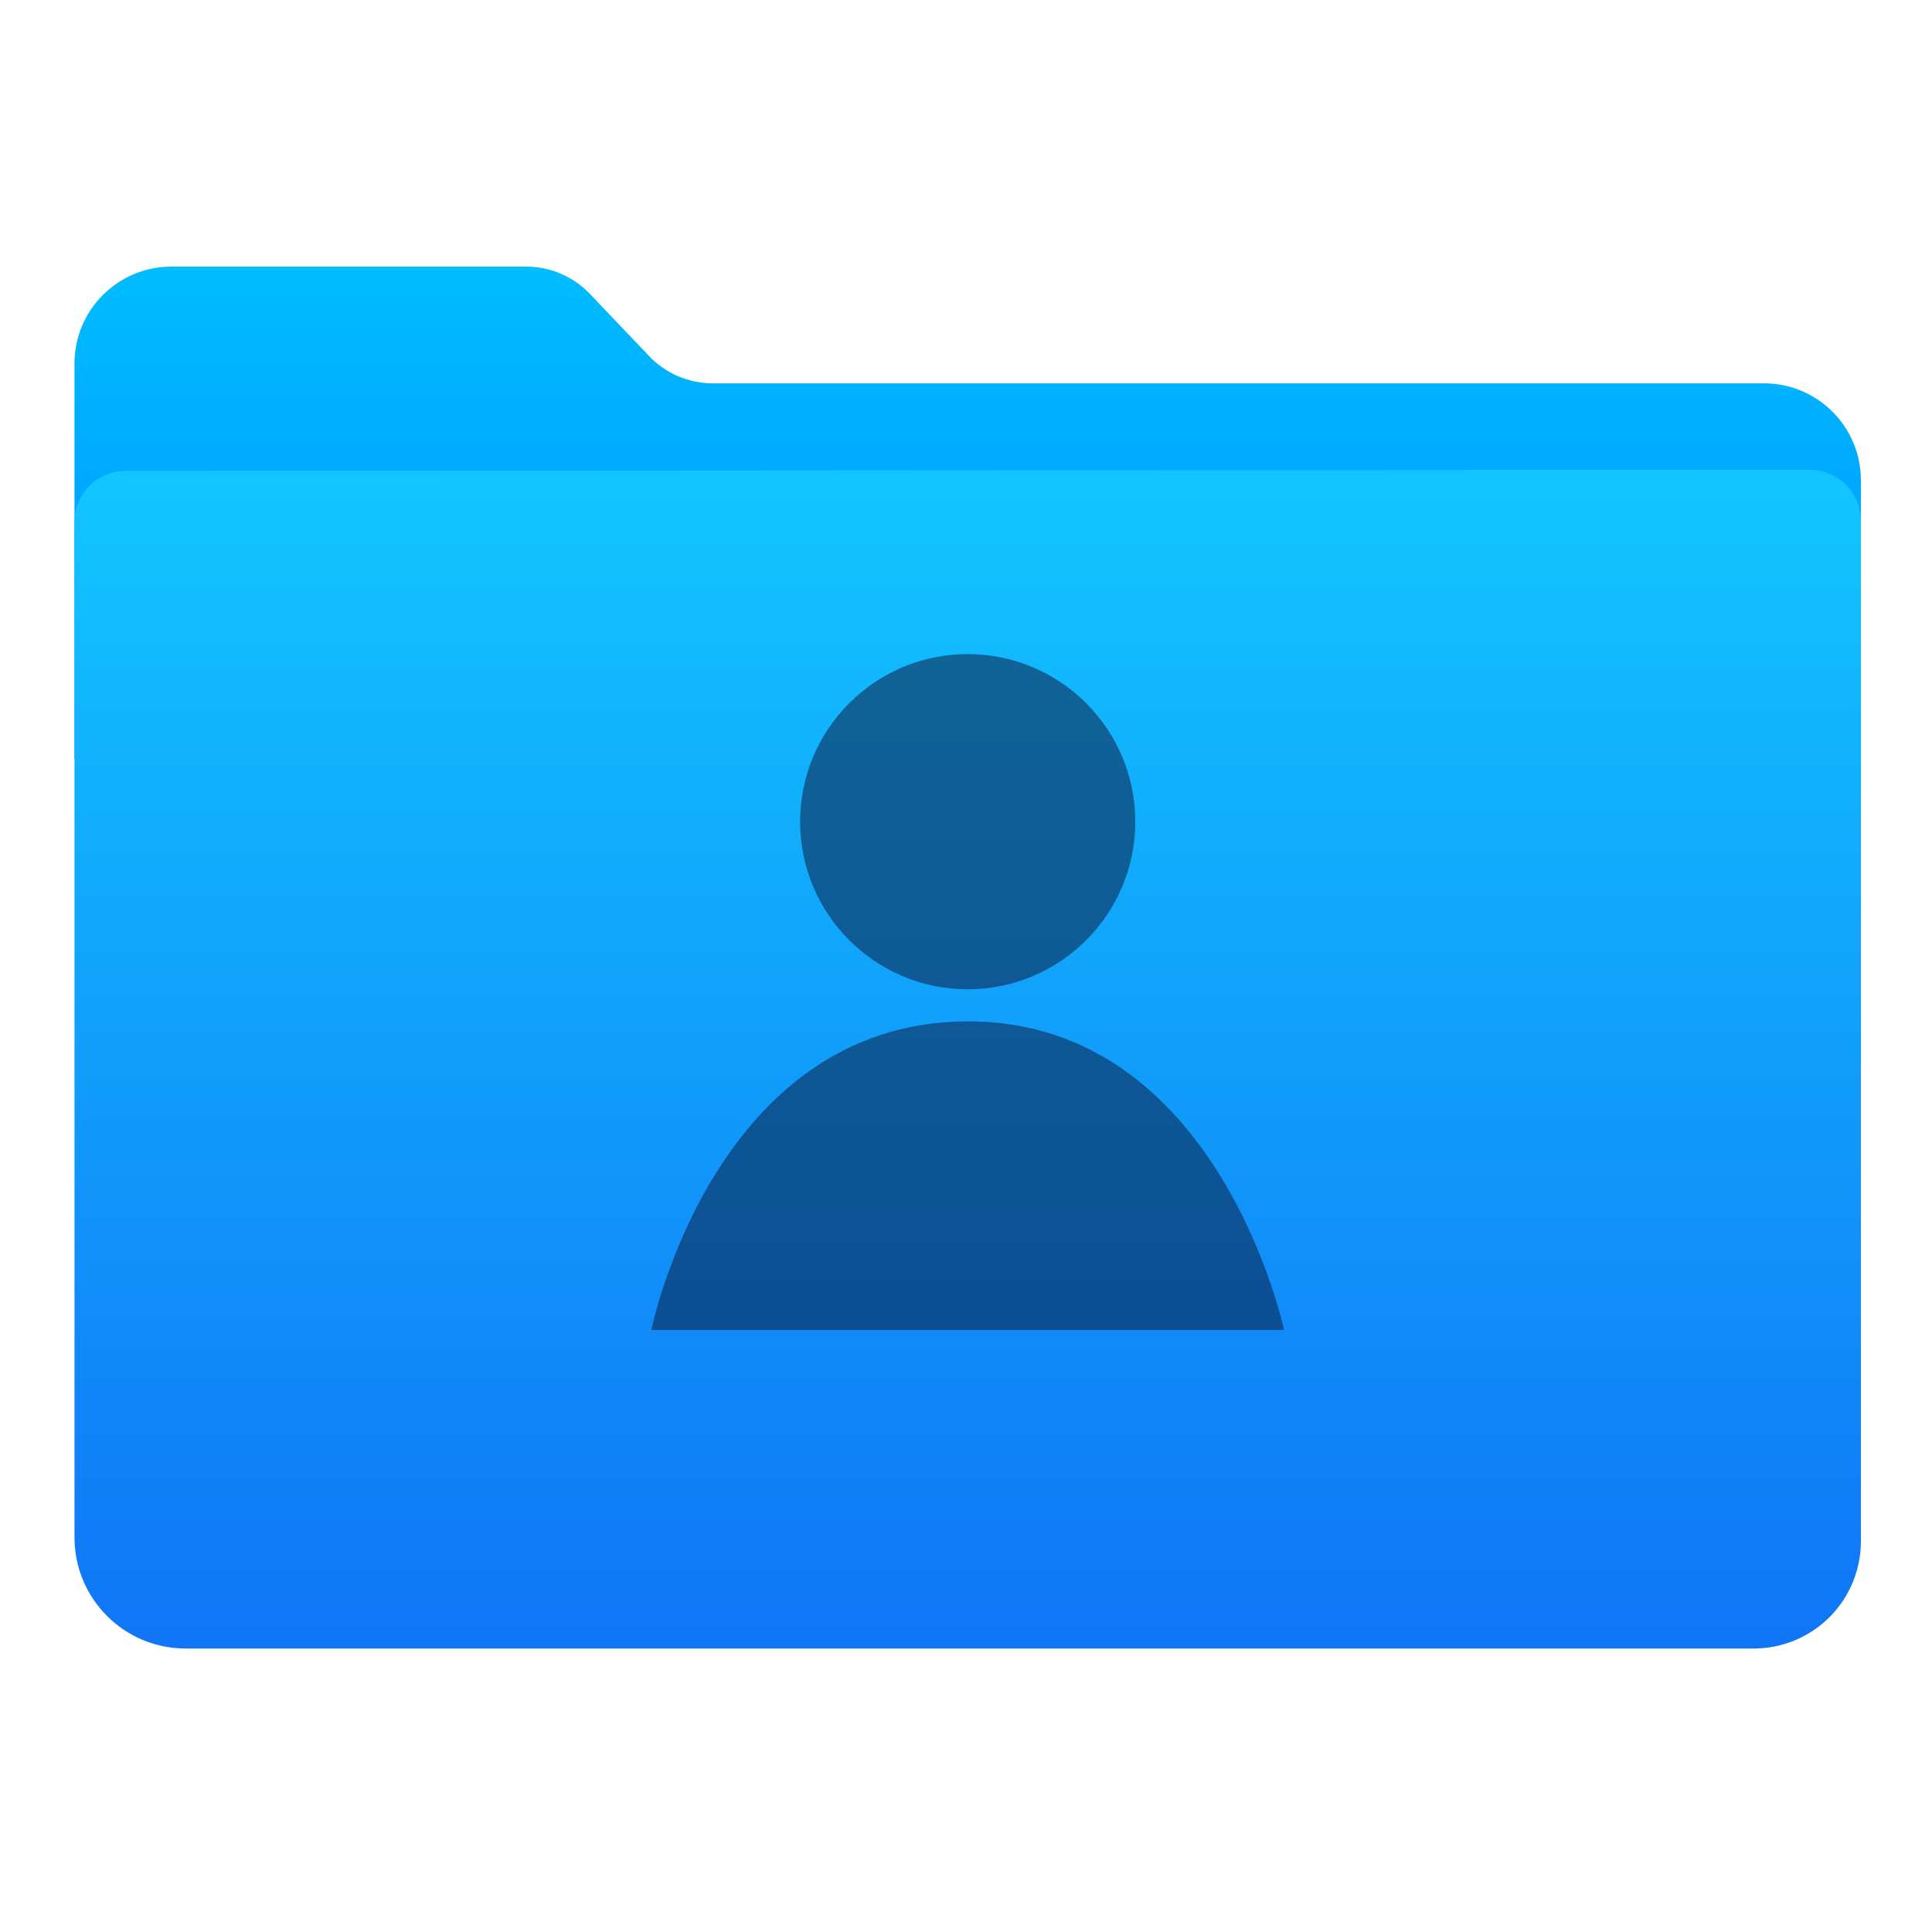
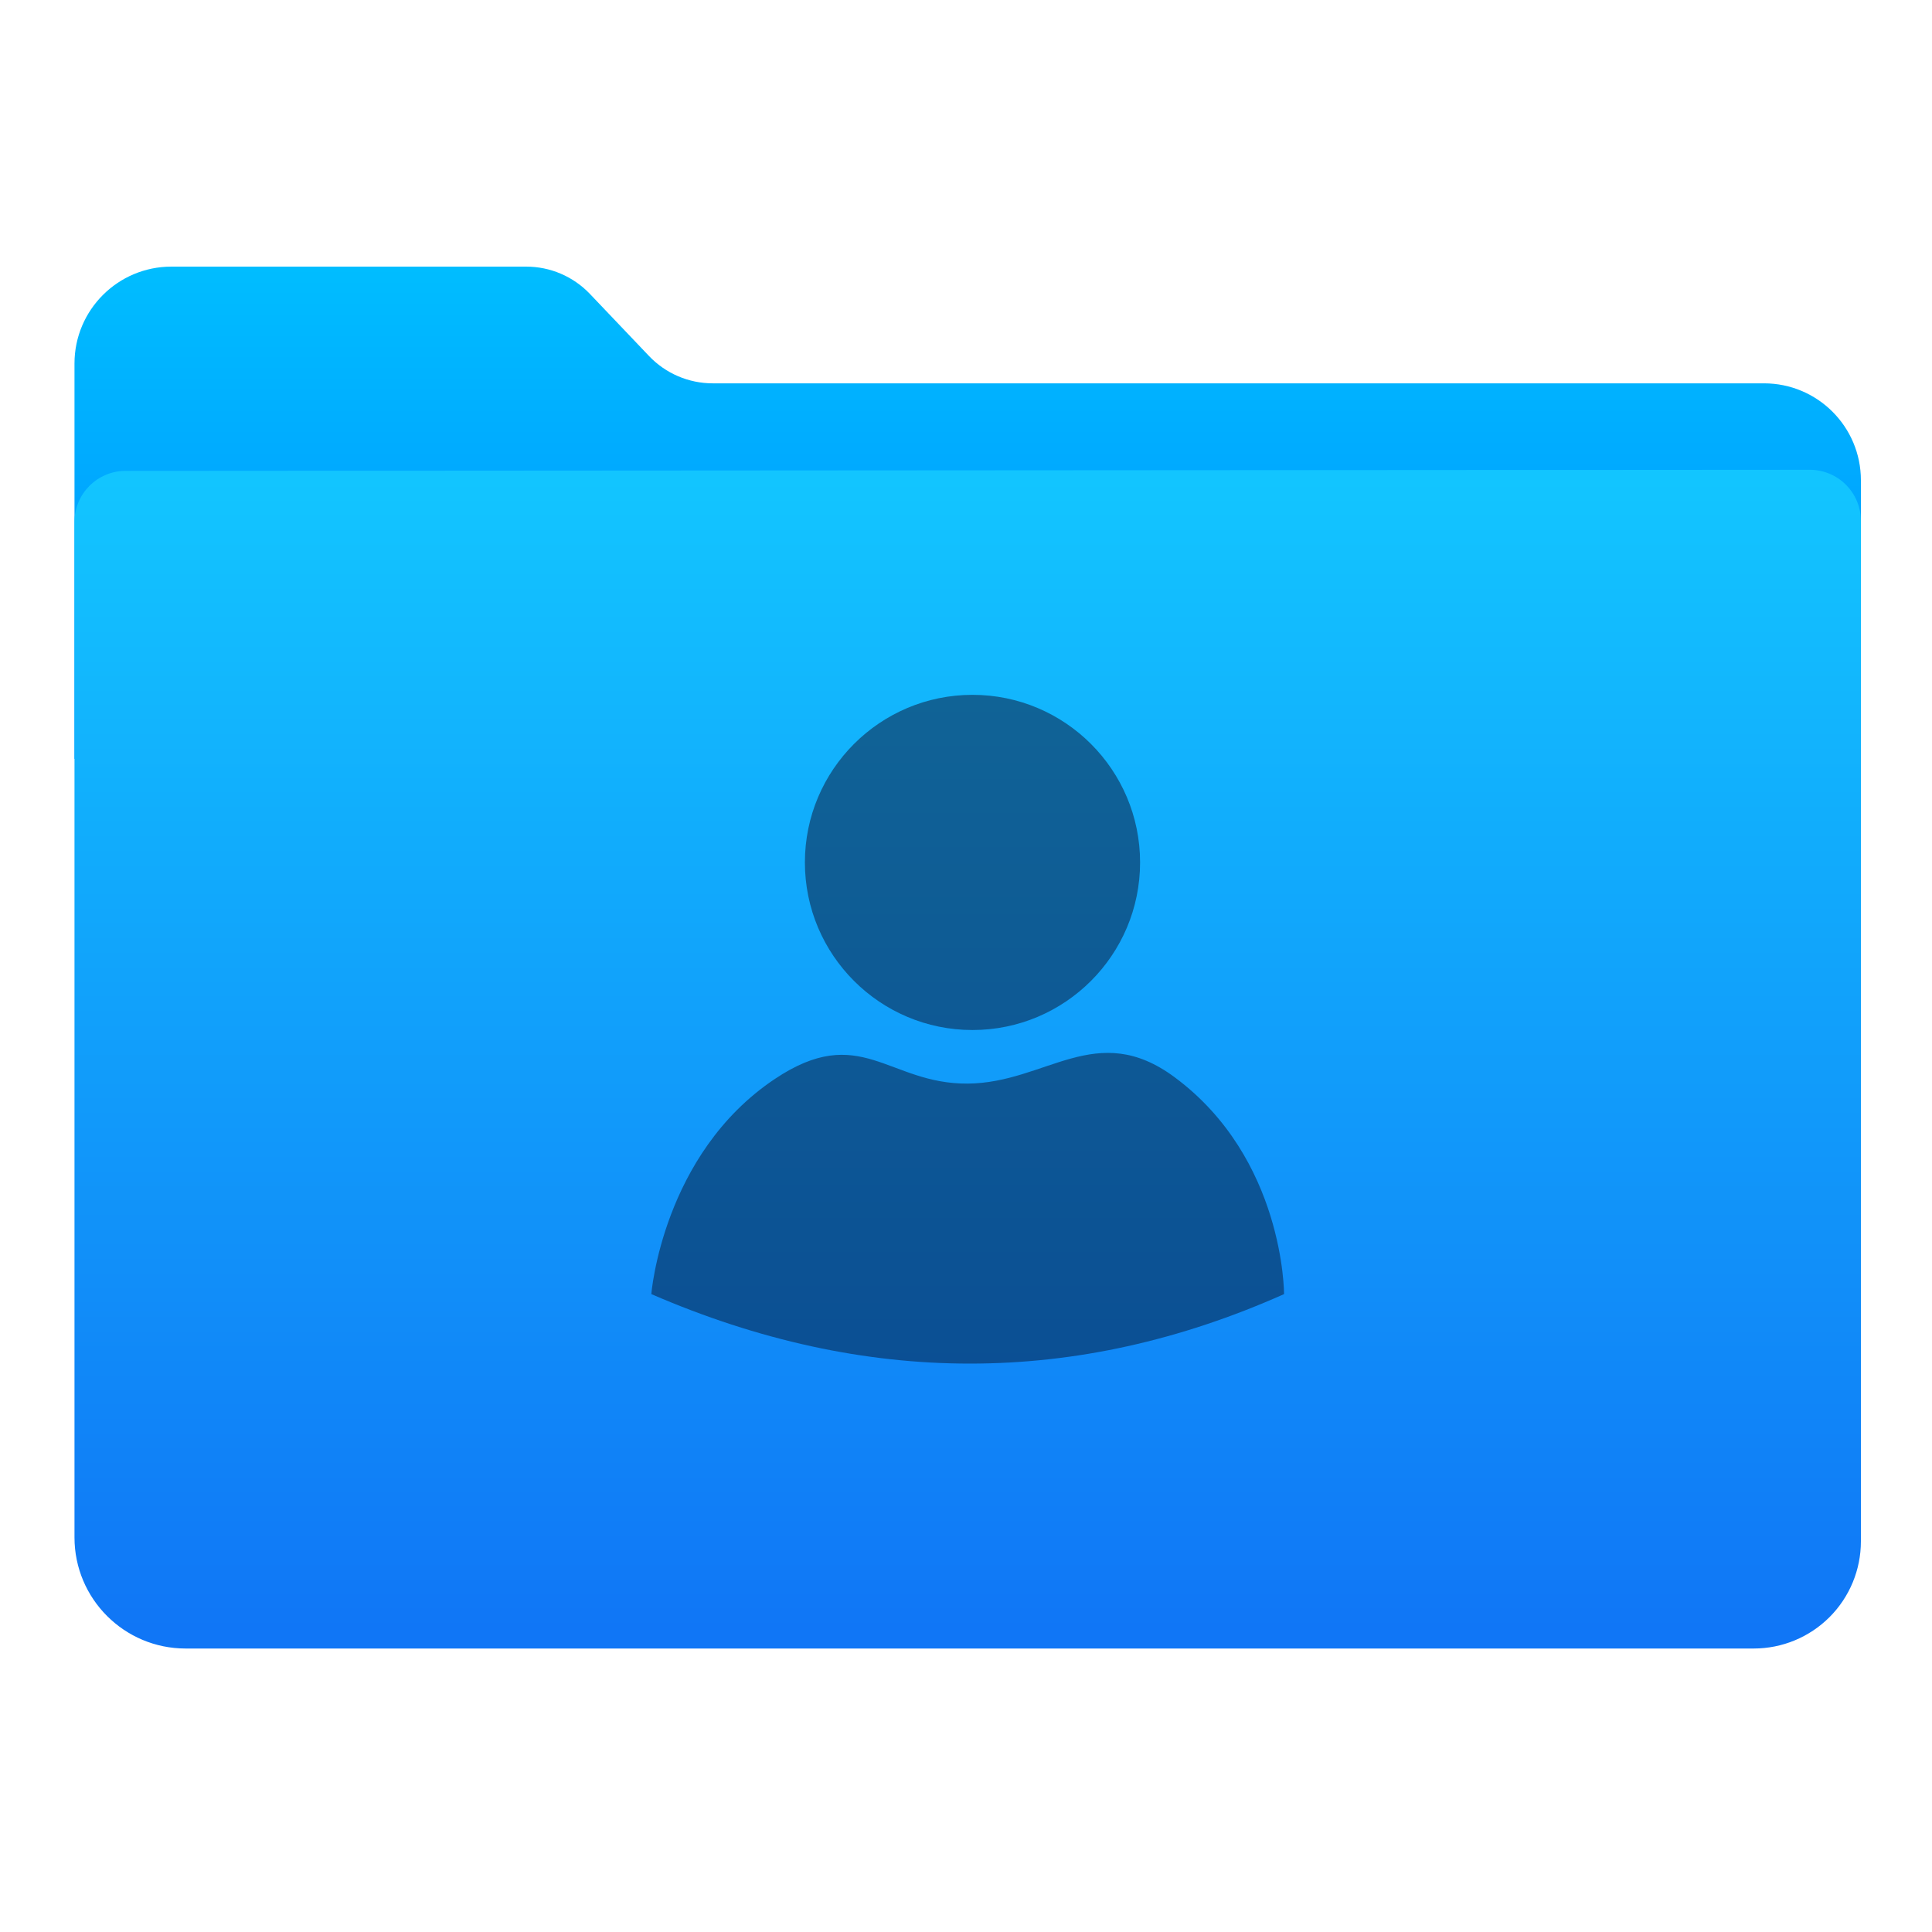
<svg xmlns="http://www.w3.org/2000/svg" style="clip-rule:evenodd;fill-rule:evenodd;stroke-linejoin:round;stroke-miterlimit:1.414" version="1.1" viewBox="0 0 1024 1024">
  <path d="m39.48 402.198v-209.513c0-28.371 22.999-51.37 51.37-51.37h188.056c12.762 0 24.966 5.232 33.766 14.475 9.434 9.911 21.896 23.001 31.331 32.912 8.8 9.243 21.004 14.475 33.766 14.475h557.178c28.371 0 51.37 22.999 51.37 51.37v147.651h-946.837z" style="fill:url(#_Linear1)" />
  <path d="m66.572 249.571c-14.966 0.01-27.092 12.144-27.092 27.11v538.167c0 32.53 26.37 58.901 58.9 58.901h831.144c15.063 0 29.508-5.984 40.159-16.635 10.651-10.65 16.634-25.096 16.634-40.158v-540.861c0-7.193-2.858-14.091-7.946-19.176-5.088-5.084-11.988-7.938-19.181-7.934-137.395 0.091-755.307 0.496-892.618 0.586z" style="fill:url(#_Linear2)" />
-   <path d="m680.584 704.955h-335.371s32.927-162.633 166.787-163.606c133.781-0.973 168.543 163.41 168.584 163.606zm-167.686-358.275c49.027 0 88.829 39.802 88.829 88.828s-39.802 88.829-88.829 88.829c-49.026 0-88.828-39.803-88.828-88.829s39.802-88.828 88.828-88.828z" style="fill:url(#_Linear3)" />
+   <path d="m680.584 685.898c-110.098 49.077-221.885 49.173-335.371 0 0 0 5.904-74.172 65.407-113.987 45.401-30.378 60.118 2.726 102.278 2.419 41.566-0.302 68.186-34.089 109.638-3.406 58.242 43.111 58.02 114.839 58.048 114.974zm-165.145-317.62c49.027 0 88.829 39.802 88.829 88.828s-39.802 88.829-88.829 88.829c-49.026 0-88.828-39.803-88.828-88.829s39.802-88.828 88.828-88.828z" style="fill:url(#_Linear3)" />
  <defs>
-     <linearGradient id="_Linear1" x2="1" gradientTransform="matrix(1.97322e-14,322.252,-322.252,1.97322e-14,245.76,141.474)" gradientUnits="userSpaceOnUse">
+     <linearGradient id="_Linear1" x2="1" gradientTransform="matrix(1.97322e-14,322.252,-322.252,1.97322e-14,-45293.3,141.474)" gradientUnits="userSpaceOnUse">
      <stop style="stop-color:#00bdff" offset="0" />
      <stop style="stop-color:#0084ff" offset="1" />
    </linearGradient>
-     <linearGradient id="_Linear2" x2="1" gradientTransform="matrix(3.76966e-14,-615.633,615.633,3.76966e-14,534.968,867.778)" gradientUnits="userSpaceOnUse">
+     <linearGradient id="_Linear2" x2="1" gradientTransform="matrix(3.76966e-14,-615.633,615.633,3.76966e-14,153818,867.778)" gradientUnits="userSpaceOnUse">
      <stop style="stop-color:#1076f6" offset="0" />
      <stop style="stop-color:#12c5ff" offset="1" />
    </linearGradient>
-     <linearGradient id="_Linear3" x2="1" gradientTransform="matrix(2.1938e-14,358.275,-358.275,2.1938e-14,512.899,346.68)" gradientUnits="userSpaceOnUse">
+     <linearGradient id="_Linear3" x2="1" gradientTransform="matrix(2.1938e-14,358.275,-358.275,2.1938e-14,-123691,368.278)" gradientUnits="userSpaceOnUse">
      <stop style="stop-color:#106396" offset="0" />
      <stop style="stop-color:#0b4f94" offset="1" />
    </linearGradient>
  </defs>
</svg>
